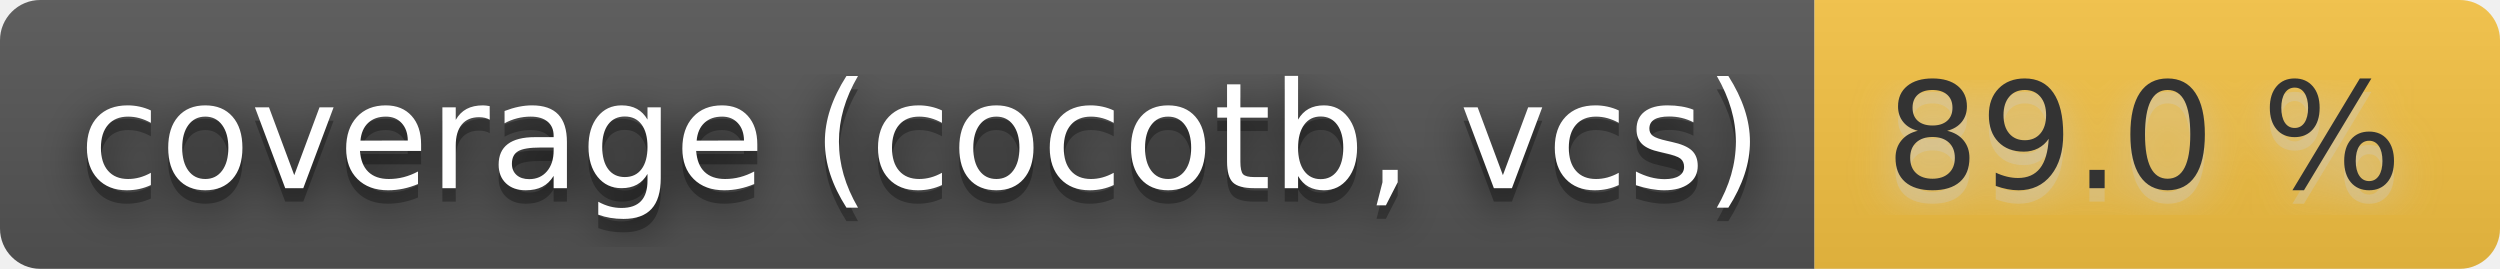
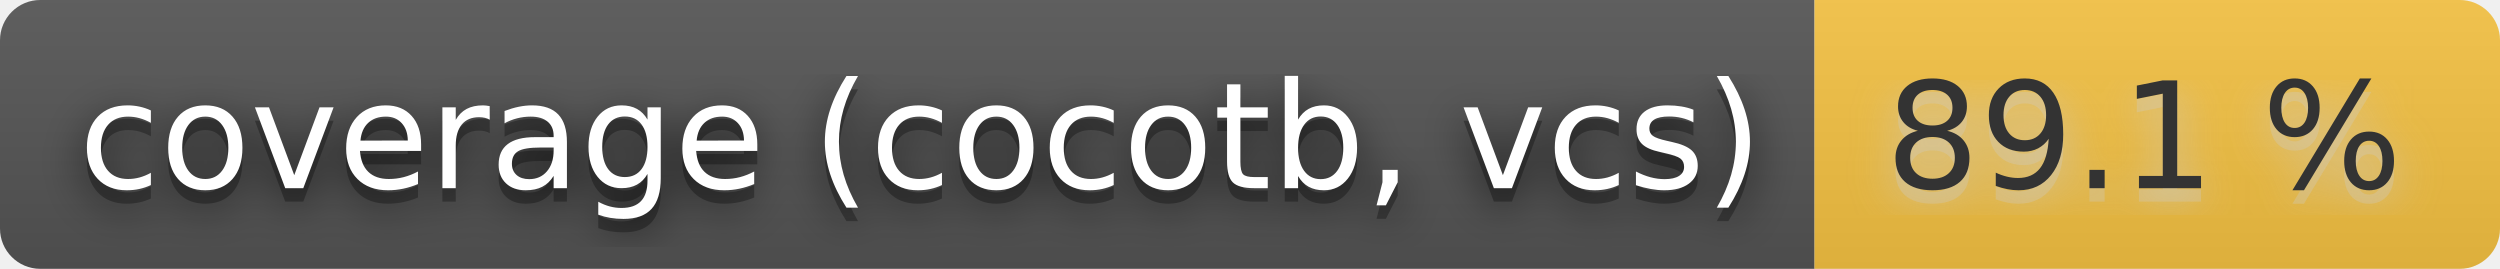
- <svg xmlns="http://www.w3.org/2000/svg" width="186" height="20" role="img" aria-label="coverage (cocotb, vcs): 89.0 %">
+ <svg xmlns="http://www.w3.org/2000/svg" width="186" height="20" role="img" aria-label="coverage (cocotb, vcs): 89.1 %">
  <filter id="blur">
    <feGaussianBlur stdDeviation="16" />
  </filter>
  <linearGradient id="s" x2="0" y2="100%">
    <stop offset="0" stop-color="#bbb" stop-opacity=".1" />
    <stop offset="1" stop-opacity=".1" />
  </linearGradient>
  <clipPath id="r">
    <rect width="186" height="20" rx="3" />
  </clipPath>
  <g clip-path="url(#r)">
    <rect width="135" height="20" fill="#555" />
    <rect x="135" width="51" height="20" fill="#f6c343" />
    <rect width="186" height="20" fill="url(#s)" />
  </g>
  <g fill="#fff" text-anchor="middle" font-family="Verdana,Geneva,DejaVu Sans,sans-serif" text-rendering="geometricPrecision" font-size="110">
    <g transform="scale(.1)">
      <g aria-hidden="true" fill="#010101">
        <text x="685" y="150" fill-opacity=".8" filter="url(#blur)" textLength="1250">coverage (cocotb, vcs)</text>
        <text x="685" y="150" fill-opacity=".3" textLength="1250">coverage (cocotb, vcs)</text>
      </g>
      <text x="685" y="140" textLength="1250">coverage (cocotb, vcs)</text>
    </g>
    <g transform="scale(.1)">
      <g aria-hidden="true" fill="#ccc">
-         <text x="1595" y="150" fill-opacity=".8" filter="url(#blur)" textLength="410">89.0 %</text>
-         <text x="1595" y="150" fill-opacity=".3" textLength="410">89.0 %</text>
+         <text x="1595" y="150" fill-opacity=".8" filter="url(#blur)" textLength="410">89.1 %</text>
+         <text x="1595" y="150" fill-opacity=".3" textLength="410">89.1 %</text>
      </g>
-       <text x="1595" y="140" textLength="410" fill="#333">89.0 %</text>
+       <text x="1595" y="140" textLength="410" fill="#333">89.1 %</text>
    </g>
  </g>
</svg>
